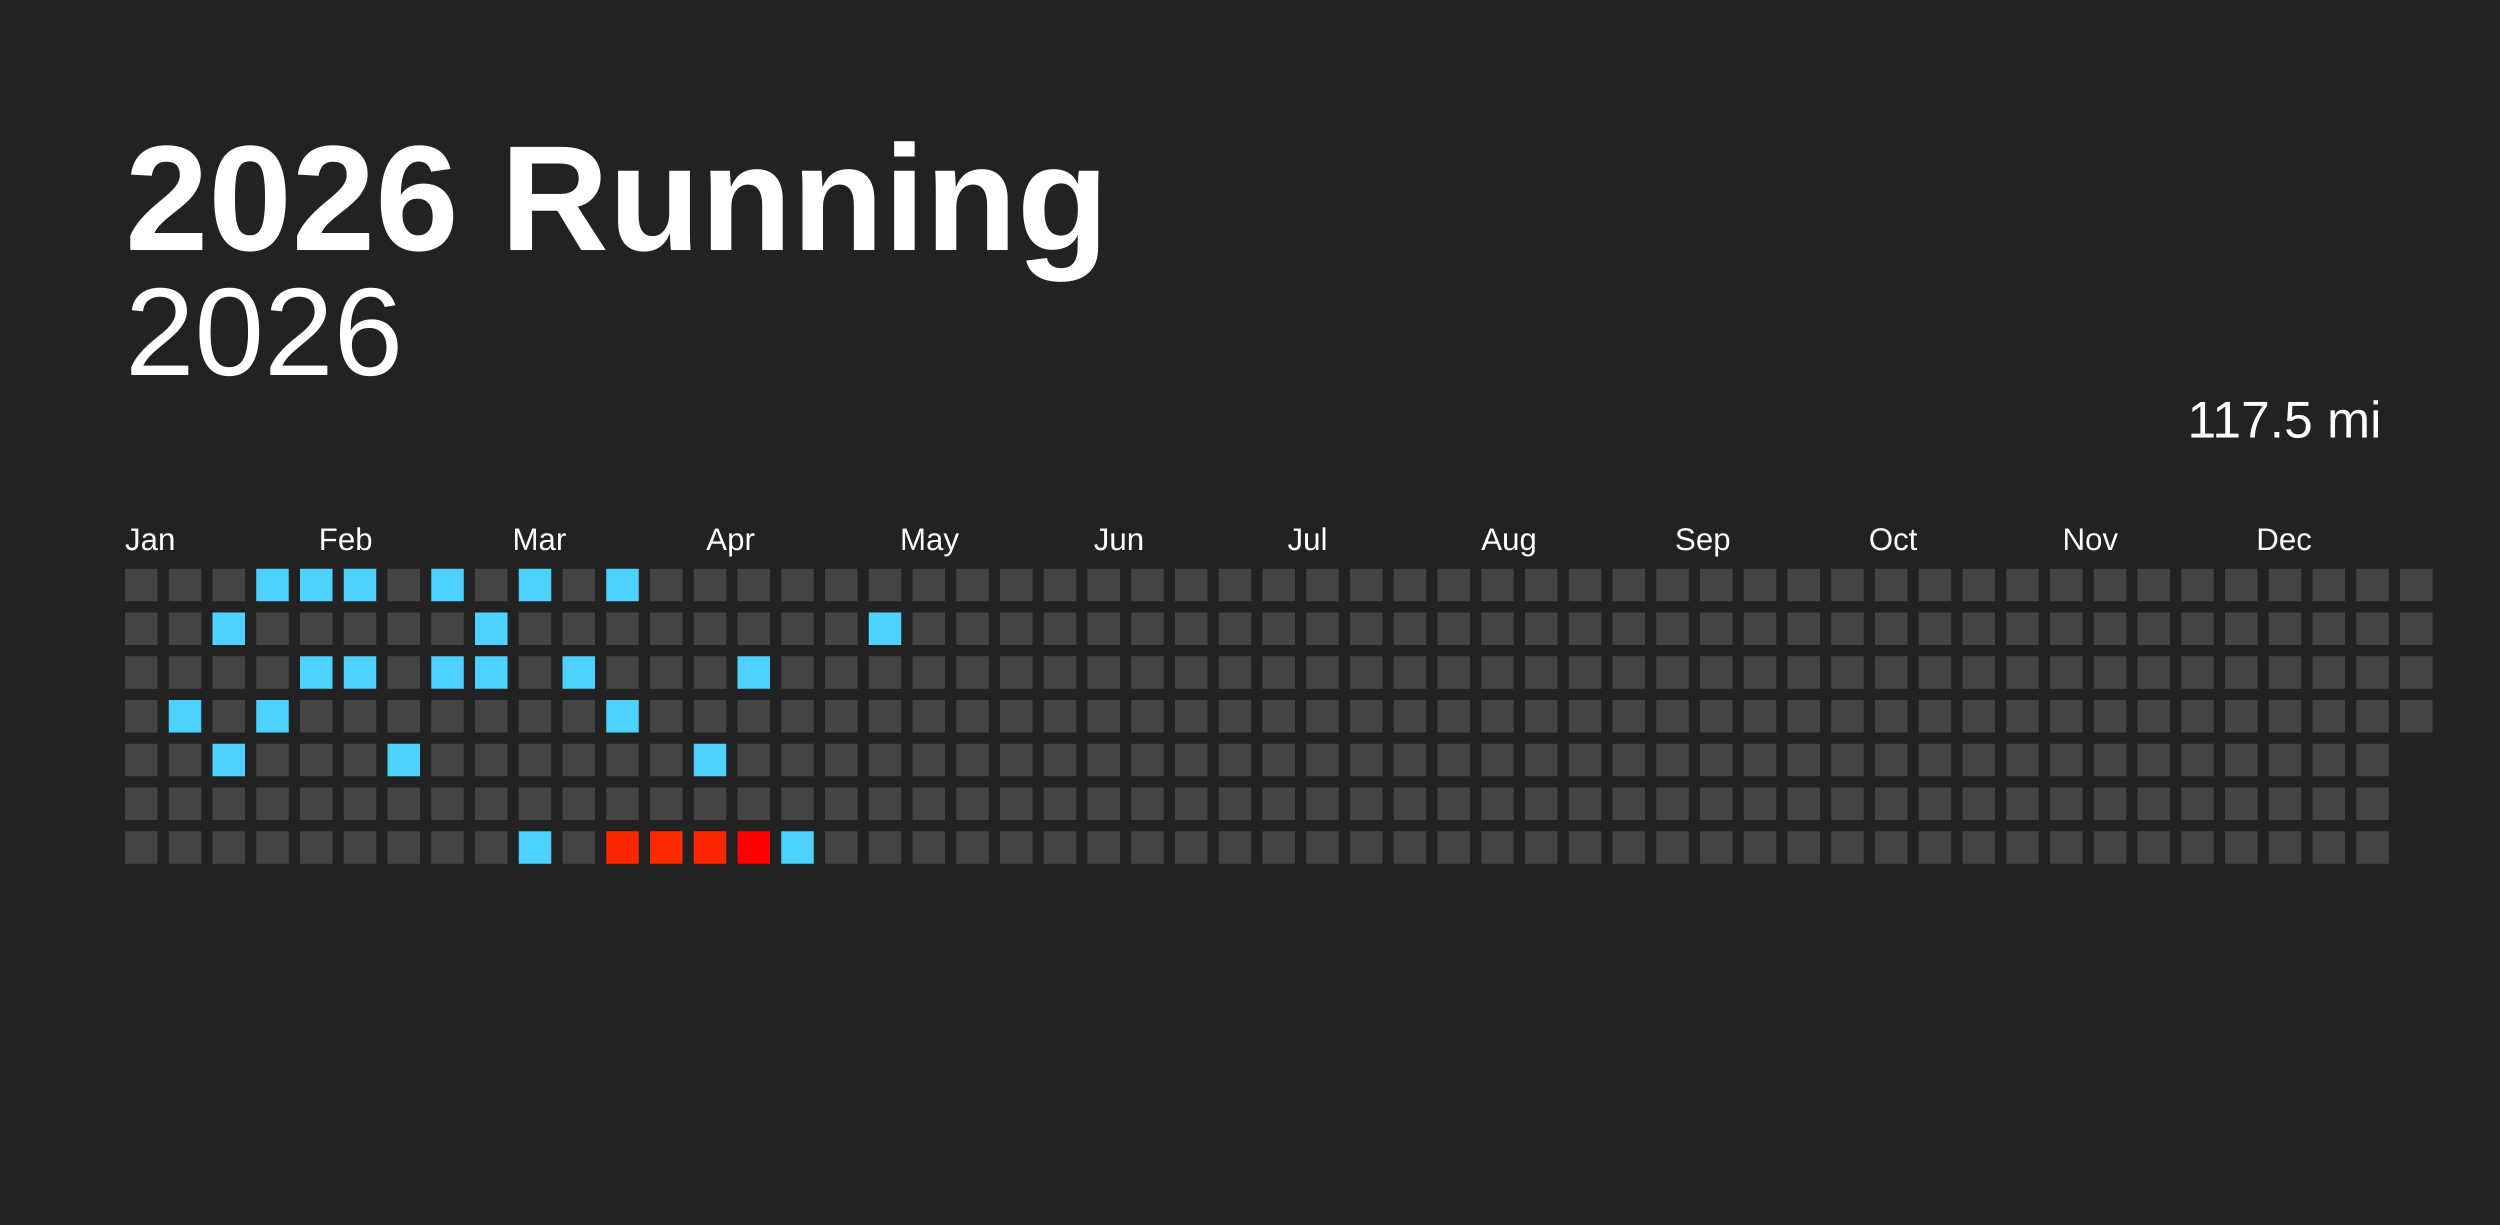
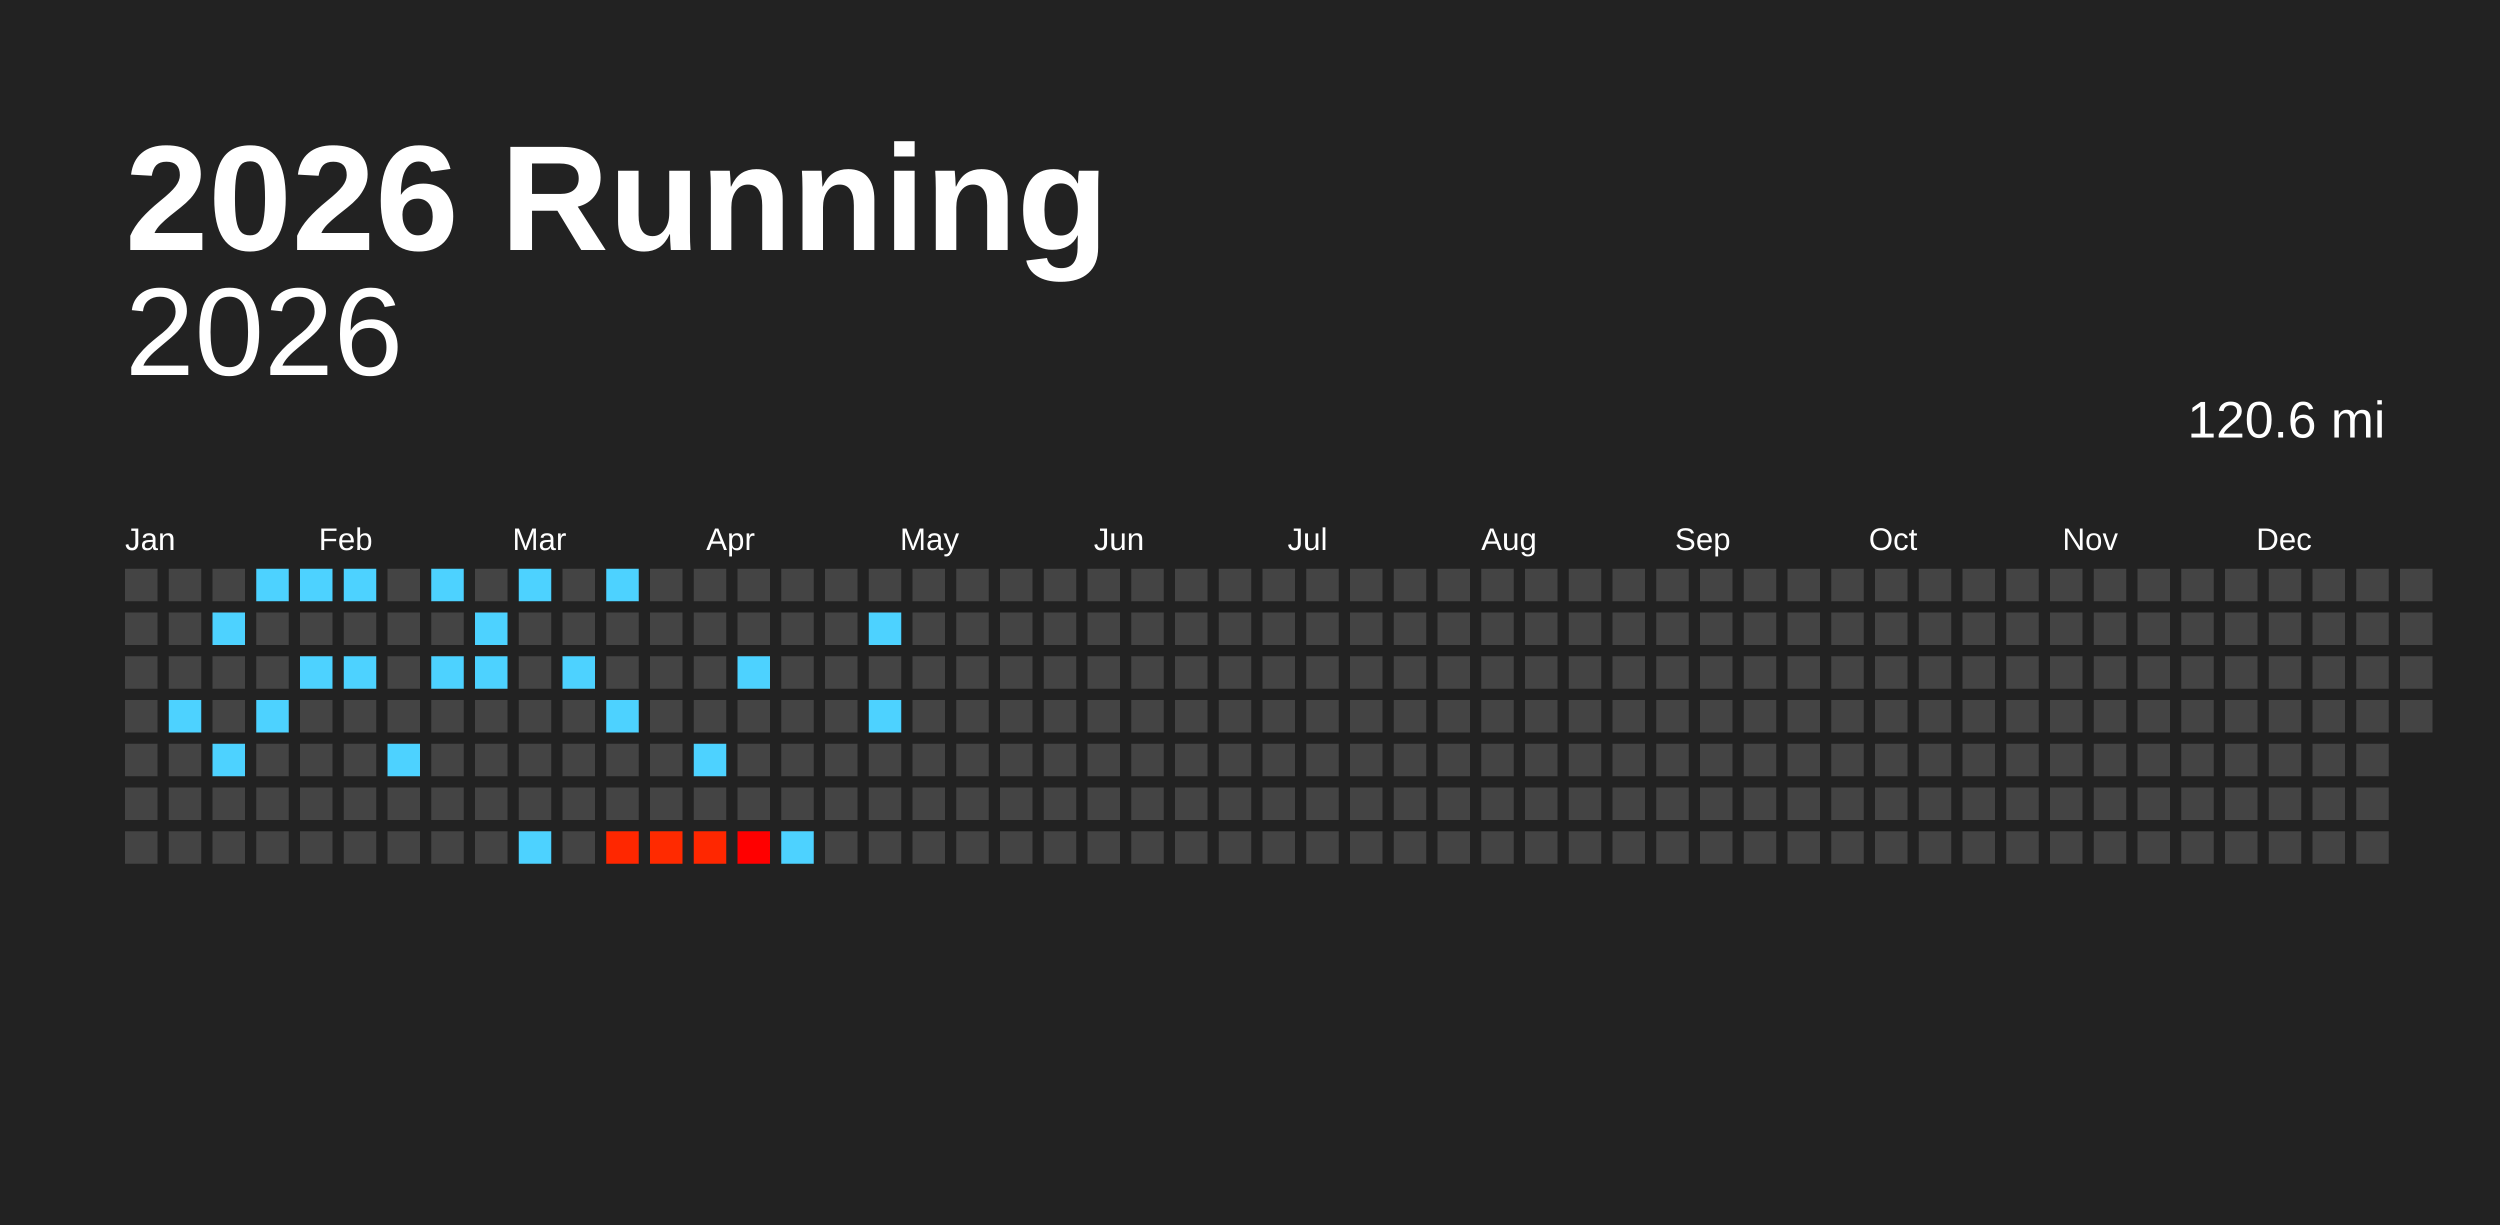
<svg xmlns="http://www.w3.org/2000/svg" baseProfile="full" height="98mm" version="1.1" viewBox="0,0,200,98" width="200mm">
  <defs />
  <rect fill="#222222" height="98" width="200" x="0" y="0" />
  <text fill="#FFFFFF" style="font-size:12px; font-family:Arial; font-weight:bold;" x="10" y="20">2026 Running</text>
  <text alignment-baseline="hanging" fill="#FFFFFF" style="font-size:10.0px; font-family:Arial;" x="10" y="30">2026</text>
-   <text alignment-baseline="hanging" fill="#FFFFFF" style="font-size:4.125px; font-family:Arial;" x="175" y="35">117.5 mi</text>
+   <text alignment-baseline="hanging" fill="#FFFFFF" style="font-size:4.125px; font-family:Arial;" x="175" y="35">120.6 mi</text>
  <text fill="#FFFFFF" style="font-size:2.5px; font-family:Arial" x="10.0" y="44">Jan</text>
  <text fill="#FFFFFF" style="font-size:2.5px; font-family:Arial" x="25.5" y="44">Feb</text>
  <text fill="#FFFFFF" style="font-size:2.5px; font-family:Arial" x="41.0" y="44">Mar</text>
  <text fill="#FFFFFF" style="font-size:2.5px; font-family:Arial" x="56.5" y="44">Apr</text>
  <text fill="#FFFFFF" style="font-size:2.5px; font-family:Arial" x="72.0" y="44">May</text>
  <text fill="#FFFFFF" style="font-size:2.5px; font-family:Arial" x="87.5" y="44">Jun</text>
  <text fill="#FFFFFF" style="font-size:2.5px; font-family:Arial" x="103.0" y="44">Jul</text>
  <text fill="#FFFFFF" style="font-size:2.5px; font-family:Arial" x="118.5" y="44">Aug</text>
  <text fill="#FFFFFF" style="font-size:2.5px; font-family:Arial" x="134.0" y="44">Sep</text>
  <text fill="#FFFFFF" style="font-size:2.5px; font-family:Arial" x="149.5" y="44">Oct</text>
  <text fill="#FFFFFF" style="font-size:2.5px; font-family:Arial" x="165.0" y="44">Nov</text>
  <text fill="#FFFFFF" style="font-size:2.5px; font-family:Arial" x="180.5" y="44">Dec</text>
  <rect fill="#444444" height="2.6" width="2.6" x="10.0" y="45.5" />
  <rect fill="#444444" height="2.6" width="2.6" x="10.0" y="49.0" />
  <rect fill="#444444" height="2.6" width="2.6" x="10.0" y="52.5" />
  <rect fill="#444444" height="2.6" width="2.6" x="10.0" y="56.0" />
  <rect fill="#444444" height="2.6" width="2.6" x="10.0" y="59.5" />
  <rect fill="#444444" height="2.6" width="2.6" x="10.0" y="63.0" />
  <rect fill="#444444" height="2.6" width="2.6" x="10.0" y="66.5" />
  <rect fill="#444444" height="2.6" width="2.6" x="13.5" y="45.5" />
  <rect fill="#444444" height="2.6" width="2.6" x="13.5" y="49.0" />
  <rect fill="#444444" height="2.6" width="2.6" x="13.5" y="52.5" />
  <rect fill="#4dd2ff" height="2.6" width="2.6" x="13.5" y="56.0" />
  <rect fill="#444444" height="2.6" width="2.6" x="13.5" y="59.5" />
  <rect fill="#444444" height="2.6" width="2.6" x="13.5" y="63.0" />
  <rect fill="#444444" height="2.6" width="2.6" x="13.5" y="66.5" />
  <rect fill="#444444" height="2.6" width="2.6" x="17.0" y="45.5" />
  <rect fill="#4dd2ff" height="2.6" width="2.6" x="17.0" y="49.0" />
  <rect fill="#444444" height="2.6" width="2.6" x="17.0" y="52.5" />
  <rect fill="#444444" height="2.6" width="2.6" x="17.0" y="56.0" />
  <rect fill="#4dd2ff" height="2.6" width="2.6" x="17.0" y="59.5" />
  <rect fill="#444444" height="2.6" width="2.6" x="17.0" y="63.0" />
  <rect fill="#444444" height="2.6" width="2.6" x="17.0" y="66.5" />
  <rect fill="#4dd2ff" height="2.6" width="2.6" x="20.5" y="45.5" />
  <rect fill="#444444" height="2.6" width="2.6" x="20.5" y="49.0" />
  <rect fill="#444444" height="2.6" width="2.6" x="20.5" y="52.5" />
  <rect fill="#4dd2ff" height="2.6" width="2.6" x="20.5" y="56.0" />
  <rect fill="#444444" height="2.6" width="2.6" x="20.5" y="59.5" />
  <rect fill="#444444" height="2.6" width="2.6" x="20.5" y="63.0" />
  <rect fill="#444444" height="2.6" width="2.6" x="20.5" y="66.5" />
  <rect fill="#4dd2ff" height="2.6" width="2.6" x="24.0" y="45.5" />
  <rect fill="#444444" height="2.6" width="2.6" x="24.0" y="49.0" />
  <rect fill="#4dd2ff" height="2.6" width="2.6" x="24.0" y="52.5" />
  <rect fill="#444444" height="2.6" width="2.6" x="24.0" y="56.0" />
  <rect fill="#444444" height="2.6" width="2.6" x="24.0" y="59.5" />
  <rect fill="#444444" height="2.6" width="2.6" x="24.0" y="63.0" />
  <rect fill="#444444" height="2.6" width="2.6" x="24.0" y="66.5" />
  <rect fill="#4dd2ff" height="2.6" width="2.6" x="27.5" y="45.5" />
  <rect fill="#444444" height="2.6" width="2.6" x="27.5" y="49.0" />
  <rect fill="#4dd2ff" height="2.6" width="2.6" x="27.5" y="52.5" />
  <rect fill="#444444" height="2.6" width="2.6" x="27.5" y="56.0" />
  <rect fill="#444444" height="2.6" width="2.6" x="27.5" y="59.5" />
  <rect fill="#444444" height="2.6" width="2.6" x="27.5" y="63.0" />
  <rect fill="#444444" height="2.6" width="2.6" x="27.5" y="66.5" />
  <rect fill="#444444" height="2.6" width="2.6" x="31.0" y="45.5" />
  <rect fill="#444444" height="2.6" width="2.6" x="31.0" y="49.0" />
  <rect fill="#444444" height="2.6" width="2.6" x="31.0" y="52.5" />
  <rect fill="#444444" height="2.6" width="2.6" x="31.0" y="56.0" />
  <rect fill="#4dd2ff" height="2.6" width="2.6" x="31.0" y="59.5" />
  <rect fill="#444444" height="2.6" width="2.6" x="31.0" y="63.0" />
  <rect fill="#444444" height="2.6" width="2.6" x="31.0" y="66.5" />
  <rect fill="#4dd2ff" height="2.6" width="2.6" x="34.5" y="45.5" />
  <rect fill="#444444" height="2.6" width="2.6" x="34.5" y="49.0" />
  <rect fill="#4dd2ff" height="2.6" width="2.6" x="34.5" y="52.5" />
  <rect fill="#444444" height="2.6" width="2.6" x="34.5" y="56.0" />
  <rect fill="#444444" height="2.6" width="2.6" x="34.5" y="59.5" />
  <rect fill="#444444" height="2.6" width="2.6" x="34.5" y="63.0" />
  <rect fill="#444444" height="2.6" width="2.6" x="34.5" y="66.5" />
  <rect fill="#444444" height="2.6" width="2.6" x="38.0" y="45.5" />
  <rect fill="#4dd2ff" height="2.6" width="2.6" x="38.0" y="49.0" />
  <rect fill="#4dd2ff" height="2.6" width="2.6" x="38.0" y="52.5" />
  <rect fill="#444444" height="2.6" width="2.6" x="38.0" y="56.0" />
  <rect fill="#444444" height="2.6" width="2.6" x="38.0" y="59.5" />
  <rect fill="#444444" height="2.6" width="2.6" x="38.0" y="63.0" />
  <rect fill="#444444" height="2.6" width="2.6" x="38.0" y="66.5" />
  <rect fill="#4dd2ff" height="2.6" width="2.6" x="41.5" y="45.5" />
  <rect fill="#444444" height="2.6" width="2.6" x="41.5" y="49.0" />
  <rect fill="#444444" height="2.6" width="2.6" x="41.5" y="52.5" />
  <rect fill="#444444" height="2.6" width="2.6" x="41.5" y="56.0" />
  <rect fill="#444444" height="2.6" width="2.6" x="41.5" y="59.5" />
  <rect fill="#444444" height="2.6" width="2.6" x="41.5" y="63.0" />
  <rect fill="#4dd2ff" height="2.6" width="2.6" x="41.5" y="66.5" />
  <rect fill="#444444" height="2.6" width="2.6" x="45.0" y="45.5" />
  <rect fill="#444444" height="2.6" width="2.6" x="45.0" y="49.0" />
  <rect fill="#4dd2ff" height="2.6" width="2.6" x="45.0" y="52.5" />
  <rect fill="#444444" height="2.6" width="2.6" x="45.0" y="56.0" />
  <rect fill="#444444" height="2.6" width="2.6" x="45.0" y="59.5" />
  <rect fill="#444444" height="2.6" width="2.6" x="45.0" y="63.0" />
  <rect fill="#444444" height="2.6" width="2.6" x="45.0" y="66.5" />
  <rect fill="#4dd2ff" height="2.6" width="2.6" x="48.5" y="45.5" />
  <rect fill="#444444" height="2.6" width="2.6" x="48.5" y="49.0" />
  <rect fill="#444444" height="2.6" width="2.6" x="48.5" y="52.5" />
  <rect fill="#4dd2ff" height="2.6" width="2.6" x="48.5" y="56.0" />
  <rect fill="#444444" height="2.6" width="2.6" x="48.5" y="59.5" />
  <rect fill="#444444" height="2.6" width="2.6" x="48.5" y="63.0" />
  <rect fill="#ff2700" height="2.6" width="2.6" x="48.5" y="66.5" />
  <rect fill="#444444" height="2.6" width="2.6" x="52.0" y="45.5" />
  <rect fill="#444444" height="2.6" width="2.6" x="52.0" y="49.0" />
  <rect fill="#444444" height="2.6" width="2.6" x="52.0" y="52.5" />
  <rect fill="#444444" height="2.6" width="2.6" x="52.0" y="56.0" />
  <rect fill="#444444" height="2.6" width="2.6" x="52.0" y="59.5" />
  <rect fill="#444444" height="2.6" width="2.6" x="52.0" y="63.0" />
  <rect fill="#ff2a00" height="2.6" width="2.6" x="52.0" y="66.5" />
  <rect fill="#444444" height="2.6" width="2.6" x="55.5" y="45.5" />
  <rect fill="#444444" height="2.6" width="2.6" x="55.5" y="49.0" />
  <rect fill="#444444" height="2.6" width="2.6" x="55.5" y="52.5" />
  <rect fill="#444444" height="2.6" width="2.6" x="55.5" y="56.0" />
  <rect fill="#4dd2ff" height="2.6" width="2.6" x="55.5" y="59.5" />
  <rect fill="#444444" height="2.6" width="2.6" x="55.5" y="63.0" />
  <rect fill="#ff2700" height="2.6" width="2.6" x="55.5" y="66.5" />
  <rect fill="#444444" height="2.6" width="2.6" x="59.0" y="45.5" />
  <rect fill="#444444" height="2.6" width="2.6" x="59.0" y="49.0" />
  <rect fill="#4dd2ff" height="2.6" width="2.6" x="59.0" y="52.5" />
  <rect fill="#444444" height="2.6" width="2.6" x="59.0" y="56.0" />
  <rect fill="#444444" height="2.6" width="2.6" x="59.0" y="59.5" />
  <rect fill="#444444" height="2.6" width="2.6" x="59.0" y="63.0" />
  <rect fill="#ff0000" height="2.6" width="2.6" x="59.0" y="66.5" />
  <rect fill="#444444" height="2.6" width="2.6" x="62.5" y="45.5" />
  <rect fill="#444444" height="2.6" width="2.6" x="62.5" y="49.0" />
  <rect fill="#444444" height="2.6" width="2.6" x="62.5" y="52.5" />
  <rect fill="#444444" height="2.6" width="2.6" x="62.5" y="56.0" />
  <rect fill="#444444" height="2.6" width="2.6" x="62.5" y="59.5" />
  <rect fill="#444444" height="2.6" width="2.6" x="62.5" y="63.0" />
  <rect fill="#4dd2ff" height="2.6" width="2.6" x="62.5" y="66.5" />
  <rect fill="#444444" height="2.6" width="2.6" x="66.0" y="45.5" />
  <rect fill="#444444" height="2.6" width="2.6" x="66.0" y="49.0" />
  <rect fill="#444444" height="2.6" width="2.6" x="66.0" y="52.5" />
  <rect fill="#444444" height="2.6" width="2.6" x="66.0" y="56.0" />
  <rect fill="#444444" height="2.6" width="2.6" x="66.0" y="59.5" />
  <rect fill="#444444" height="2.6" width="2.6" x="66.0" y="63.0" />
  <rect fill="#444444" height="2.6" width="2.6" x="66.0" y="66.5" />
  <rect fill="#444444" height="2.6" width="2.6" x="69.5" y="45.5" />
  <rect fill="#4dd2ff" height="2.6" width="2.6" x="69.5" y="49.0" />
  <rect fill="#444444" height="2.6" width="2.6" x="69.5" y="52.5" />
-   <rect fill="#444444" height="2.6" width="2.6" x="69.5" y="56.0" />
+   <rect fill="#4dd2ff" height="2.6" width="2.6" x="69.5" y="56.0" />
  <rect fill="#444444" height="2.6" width="2.6" x="69.5" y="59.5" />
  <rect fill="#444444" height="2.6" width="2.6" x="69.5" y="63.0" />
  <rect fill="#444444" height="2.6" width="2.6" x="69.5" y="66.5" />
  <rect fill="#444444" height="2.6" width="2.6" x="73.0" y="45.5" />
  <rect fill="#444444" height="2.6" width="2.6" x="73.0" y="49.0" />
  <rect fill="#444444" height="2.6" width="2.6" x="73.0" y="52.5" />
  <rect fill="#444444" height="2.6" width="2.6" x="73.0" y="56.0" />
  <rect fill="#444444" height="2.6" width="2.6" x="73.0" y="59.5" />
  <rect fill="#444444" height="2.6" width="2.6" x="73.0" y="63.0" />
  <rect fill="#444444" height="2.6" width="2.6" x="73.0" y="66.5" />
  <rect fill="#444444" height="2.6" width="2.6" x="76.5" y="45.5" />
  <rect fill="#444444" height="2.6" width="2.6" x="76.5" y="49.0" />
  <rect fill="#444444" height="2.6" width="2.6" x="76.5" y="52.5" />
  <rect fill="#444444" height="2.6" width="2.6" x="76.5" y="56.0" />
  <rect fill="#444444" height="2.6" width="2.6" x="76.5" y="59.5" />
  <rect fill="#444444" height="2.6" width="2.6" x="76.5" y="63.0" />
  <rect fill="#444444" height="2.6" width="2.6" x="76.5" y="66.5" />
  <rect fill="#444444" height="2.6" width="2.6" x="80.0" y="45.5" />
  <rect fill="#444444" height="2.6" width="2.6" x="80.0" y="49.0" />
  <rect fill="#444444" height="2.6" width="2.6" x="80.0" y="52.5" />
  <rect fill="#444444" height="2.6" width="2.6" x="80.0" y="56.0" />
  <rect fill="#444444" height="2.6" width="2.6" x="80.0" y="59.5" />
  <rect fill="#444444" height="2.6" width="2.6" x="80.0" y="63.0" />
  <rect fill="#444444" height="2.6" width="2.6" x="80.0" y="66.5" />
  <rect fill="#444444" height="2.6" width="2.6" x="83.5" y="45.5" />
  <rect fill="#444444" height="2.6" width="2.6" x="83.5" y="49.0" />
  <rect fill="#444444" height="2.6" width="2.6" x="83.5" y="52.5" />
  <rect fill="#444444" height="2.6" width="2.6" x="83.5" y="56.0" />
  <rect fill="#444444" height="2.6" width="2.6" x="83.5" y="59.5" />
  <rect fill="#444444" height="2.6" width="2.6" x="83.5" y="63.0" />
  <rect fill="#444444" height="2.6" width="2.6" x="83.5" y="66.5" />
  <rect fill="#444444" height="2.6" width="2.6" x="87.0" y="45.5" />
  <rect fill="#444444" height="2.6" width="2.6" x="87.0" y="49.0" />
  <rect fill="#444444" height="2.6" width="2.6" x="87.0" y="52.5" />
  <rect fill="#444444" height="2.6" width="2.6" x="87.0" y="56.0" />
  <rect fill="#444444" height="2.6" width="2.6" x="87.0" y="59.5" />
  <rect fill="#444444" height="2.6" width="2.6" x="87.0" y="63.0" />
  <rect fill="#444444" height="2.6" width="2.6" x="87.0" y="66.5" />
  <rect fill="#444444" height="2.6" width="2.6" x="90.5" y="45.5" />
  <rect fill="#444444" height="2.6" width="2.6" x="90.5" y="49.0" />
  <rect fill="#444444" height="2.6" width="2.6" x="90.5" y="52.5" />
  <rect fill="#444444" height="2.6" width="2.6" x="90.5" y="56.0" />
  <rect fill="#444444" height="2.6" width="2.6" x="90.5" y="59.5" />
  <rect fill="#444444" height="2.6" width="2.6" x="90.5" y="63.0" />
  <rect fill="#444444" height="2.6" width="2.6" x="90.5" y="66.5" />
  <rect fill="#444444" height="2.6" width="2.6" x="94.0" y="45.5" />
  <rect fill="#444444" height="2.6" width="2.6" x="94.0" y="49.0" />
  <rect fill="#444444" height="2.6" width="2.6" x="94.0" y="52.5" />
  <rect fill="#444444" height="2.6" width="2.6" x="94.0" y="56.0" />
  <rect fill="#444444" height="2.6" width="2.6" x="94.0" y="59.5" />
  <rect fill="#444444" height="2.6" width="2.6" x="94.0" y="63.0" />
  <rect fill="#444444" height="2.6" width="2.6" x="94.0" y="66.5" />
  <rect fill="#444444" height="2.6" width="2.6" x="97.5" y="45.5" />
  <rect fill="#444444" height="2.6" width="2.6" x="97.5" y="49.0" />
  <rect fill="#444444" height="2.6" width="2.6" x="97.5" y="52.5" />
  <rect fill="#444444" height="2.6" width="2.6" x="97.5" y="56.0" />
  <rect fill="#444444" height="2.6" width="2.6" x="97.5" y="59.5" />
  <rect fill="#444444" height="2.6" width="2.6" x="97.5" y="63.0" />
  <rect fill="#444444" height="2.6" width="2.6" x="97.5" y="66.5" />
  <rect fill="#444444" height="2.6" width="2.6" x="101.0" y="45.5" />
  <rect fill="#444444" height="2.6" width="2.6" x="101.0" y="49.0" />
  <rect fill="#444444" height="2.6" width="2.6" x="101.0" y="52.5" />
  <rect fill="#444444" height="2.6" width="2.6" x="101.0" y="56.0" />
  <rect fill="#444444" height="2.6" width="2.6" x="101.0" y="59.5" />
  <rect fill="#444444" height="2.6" width="2.6" x="101.0" y="63.0" />
  <rect fill="#444444" height="2.6" width="2.6" x="101.0" y="66.5" />
  <rect fill="#444444" height="2.6" width="2.6" x="104.5" y="45.5" />
  <rect fill="#444444" height="2.6" width="2.6" x="104.5" y="49.0" />
  <rect fill="#444444" height="2.6" width="2.6" x="104.5" y="52.5" />
  <rect fill="#444444" height="2.6" width="2.6" x="104.5" y="56.0" />
  <rect fill="#444444" height="2.6" width="2.6" x="104.5" y="59.5" />
  <rect fill="#444444" height="2.6" width="2.6" x="104.5" y="63.0" />
  <rect fill="#444444" height="2.6" width="2.6" x="104.5" y="66.5" />
  <rect fill="#444444" height="2.6" width="2.6" x="108.0" y="45.5" />
  <rect fill="#444444" height="2.6" width="2.6" x="108.0" y="49.0" />
  <rect fill="#444444" height="2.6" width="2.6" x="108.0" y="52.5" />
  <rect fill="#444444" height="2.6" width="2.6" x="108.0" y="56.0" />
  <rect fill="#444444" height="2.6" width="2.6" x="108.0" y="59.5" />
  <rect fill="#444444" height="2.6" width="2.6" x="108.0" y="63.0" />
  <rect fill="#444444" height="2.6" width="2.6" x="108.0" y="66.5" />
  <rect fill="#444444" height="2.6" width="2.6" x="111.5" y="45.5" />
  <rect fill="#444444" height="2.6" width="2.6" x="111.5" y="49.0" />
  <rect fill="#444444" height="2.6" width="2.6" x="111.5" y="52.5" />
  <rect fill="#444444" height="2.6" width="2.6" x="111.5" y="56.0" />
  <rect fill="#444444" height="2.6" width="2.6" x="111.5" y="59.5" />
  <rect fill="#444444" height="2.6" width="2.6" x="111.5" y="63.0" />
  <rect fill="#444444" height="2.6" width="2.6" x="111.5" y="66.5" />
  <rect fill="#444444" height="2.6" width="2.6" x="115.0" y="45.5" />
  <rect fill="#444444" height="2.6" width="2.6" x="115.0" y="49.0" />
  <rect fill="#444444" height="2.6" width="2.6" x="115.0" y="52.5" />
  <rect fill="#444444" height="2.6" width="2.6" x="115.0" y="56.0" />
  <rect fill="#444444" height="2.6" width="2.6" x="115.0" y="59.5" />
  <rect fill="#444444" height="2.6" width="2.6" x="115.0" y="63.0" />
  <rect fill="#444444" height="2.6" width="2.6" x="115.0" y="66.5" />
  <rect fill="#444444" height="2.6" width="2.6" x="118.5" y="45.5" />
  <rect fill="#444444" height="2.6" width="2.6" x="118.5" y="49.0" />
  <rect fill="#444444" height="2.6" width="2.6" x="118.5" y="52.5" />
  <rect fill="#444444" height="2.6" width="2.6" x="118.5" y="56.0" />
  <rect fill="#444444" height="2.6" width="2.6" x="118.5" y="59.5" />
  <rect fill="#444444" height="2.6" width="2.6" x="118.5" y="63.0" />
  <rect fill="#444444" height="2.6" width="2.6" x="118.5" y="66.5" />
  <rect fill="#444444" height="2.6" width="2.6" x="122.0" y="45.5" />
  <rect fill="#444444" height="2.6" width="2.6" x="122.0" y="49.0" />
  <rect fill="#444444" height="2.6" width="2.6" x="122.0" y="52.5" />
  <rect fill="#444444" height="2.6" width="2.6" x="122.0" y="56.0" />
  <rect fill="#444444" height="2.6" width="2.6" x="122.0" y="59.5" />
  <rect fill="#444444" height="2.6" width="2.6" x="122.0" y="63.0" />
  <rect fill="#444444" height="2.6" width="2.6" x="122.0" y="66.5" />
  <rect fill="#444444" height="2.6" width="2.6" x="125.5" y="45.5" />
  <rect fill="#444444" height="2.6" width="2.6" x="125.5" y="49.0" />
  <rect fill="#444444" height="2.6" width="2.6" x="125.5" y="52.5" />
  <rect fill="#444444" height="2.6" width="2.6" x="125.5" y="56.0" />
  <rect fill="#444444" height="2.6" width="2.6" x="125.5" y="59.5" />
  <rect fill="#444444" height="2.6" width="2.6" x="125.5" y="63.0" />
  <rect fill="#444444" height="2.6" width="2.6" x="125.5" y="66.5" />
  <rect fill="#444444" height="2.6" width="2.6" x="129.0" y="45.5" />
  <rect fill="#444444" height="2.6" width="2.6" x="129.0" y="49.0" />
  <rect fill="#444444" height="2.6" width="2.6" x="129.0" y="52.5" />
  <rect fill="#444444" height="2.6" width="2.6" x="129.0" y="56.0" />
  <rect fill="#444444" height="2.6" width="2.6" x="129.0" y="59.5" />
  <rect fill="#444444" height="2.6" width="2.6" x="129.0" y="63.0" />
  <rect fill="#444444" height="2.6" width="2.6" x="129.0" y="66.5" />
  <rect fill="#444444" height="2.6" width="2.6" x="132.5" y="45.5" />
  <rect fill="#444444" height="2.6" width="2.6" x="132.5" y="49.0" />
  <rect fill="#444444" height="2.6" width="2.6" x="132.5" y="52.5" />
  <rect fill="#444444" height="2.6" width="2.6" x="132.5" y="56.0" />
  <rect fill="#444444" height="2.6" width="2.6" x="132.5" y="59.5" />
  <rect fill="#444444" height="2.6" width="2.6" x="132.5" y="63.0" />
  <rect fill="#444444" height="2.6" width="2.6" x="132.5" y="66.5" />
  <rect fill="#444444" height="2.6" width="2.6" x="136.0" y="45.5" />
  <rect fill="#444444" height="2.6" width="2.6" x="136.0" y="49.0" />
  <rect fill="#444444" height="2.6" width="2.6" x="136.0" y="52.5" />
  <rect fill="#444444" height="2.6" width="2.6" x="136.0" y="56.0" />
  <rect fill="#444444" height="2.6" width="2.6" x="136.0" y="59.5" />
  <rect fill="#444444" height="2.6" width="2.6" x="136.0" y="63.0" />
  <rect fill="#444444" height="2.6" width="2.6" x="136.0" y="66.5" />
  <rect fill="#444444" height="2.6" width="2.6" x="139.5" y="45.5" />
  <rect fill="#444444" height="2.6" width="2.6" x="139.5" y="49.0" />
  <rect fill="#444444" height="2.6" width="2.6" x="139.5" y="52.5" />
  <rect fill="#444444" height="2.6" width="2.6" x="139.5" y="56.0" />
  <rect fill="#444444" height="2.6" width="2.6" x="139.5" y="59.5" />
  <rect fill="#444444" height="2.6" width="2.6" x="139.5" y="63.0" />
  <rect fill="#444444" height="2.6" width="2.6" x="139.5" y="66.5" />
  <rect fill="#444444" height="2.6" width="2.6" x="143.0" y="45.5" />
  <rect fill="#444444" height="2.6" width="2.6" x="143.0" y="49.0" />
  <rect fill="#444444" height="2.6" width="2.6" x="143.0" y="52.5" />
  <rect fill="#444444" height="2.6" width="2.6" x="143.0" y="56.0" />
  <rect fill="#444444" height="2.6" width="2.6" x="143.0" y="59.5" />
  <rect fill="#444444" height="2.6" width="2.6" x="143.0" y="63.0" />
  <rect fill="#444444" height="2.6" width="2.6" x="143.0" y="66.5" />
  <rect fill="#444444" height="2.6" width="2.6" x="146.5" y="45.5" />
  <rect fill="#444444" height="2.6" width="2.6" x="146.5" y="49.0" />
  <rect fill="#444444" height="2.6" width="2.6" x="146.5" y="52.5" />
  <rect fill="#444444" height="2.6" width="2.6" x="146.5" y="56.0" />
  <rect fill="#444444" height="2.6" width="2.6" x="146.5" y="59.5" />
  <rect fill="#444444" height="2.6" width="2.6" x="146.5" y="63.0" />
  <rect fill="#444444" height="2.6" width="2.6" x="146.5" y="66.5" />
  <rect fill="#444444" height="2.6" width="2.6" x="150.0" y="45.5" />
  <rect fill="#444444" height="2.6" width="2.6" x="150.0" y="49.0" />
  <rect fill="#444444" height="2.6" width="2.6" x="150.0" y="52.5" />
  <rect fill="#444444" height="2.6" width="2.6" x="150.0" y="56.0" />
  <rect fill="#444444" height="2.6" width="2.6" x="150.0" y="59.5" />
  <rect fill="#444444" height="2.6" width="2.6" x="150.0" y="63.0" />
  <rect fill="#444444" height="2.6" width="2.6" x="150.0" y="66.5" />
  <rect fill="#444444" height="2.6" width="2.6" x="153.5" y="45.5" />
  <rect fill="#444444" height="2.6" width="2.6" x="153.5" y="49.0" />
  <rect fill="#444444" height="2.6" width="2.6" x="153.5" y="52.5" />
  <rect fill="#444444" height="2.6" width="2.6" x="153.5" y="56.0" />
  <rect fill="#444444" height="2.6" width="2.6" x="153.5" y="59.5" />
  <rect fill="#444444" height="2.6" width="2.6" x="153.5" y="63.0" />
  <rect fill="#444444" height="2.6" width="2.6" x="153.5" y="66.5" />
  <rect fill="#444444" height="2.6" width="2.6" x="157.0" y="45.5" />
  <rect fill="#444444" height="2.6" width="2.6" x="157.0" y="49.0" />
  <rect fill="#444444" height="2.6" width="2.6" x="157.0" y="52.5" />
  <rect fill="#444444" height="2.6" width="2.6" x="157.0" y="56.0" />
  <rect fill="#444444" height="2.6" width="2.6" x="157.0" y="59.5" />
  <rect fill="#444444" height="2.6" width="2.6" x="157.0" y="63.0" />
  <rect fill="#444444" height="2.6" width="2.6" x="157.0" y="66.5" />
  <rect fill="#444444" height="2.6" width="2.6" x="160.5" y="45.5" />
  <rect fill="#444444" height="2.6" width="2.6" x="160.5" y="49.0" />
  <rect fill="#444444" height="2.6" width="2.6" x="160.5" y="52.5" />
  <rect fill="#444444" height="2.6" width="2.6" x="160.5" y="56.0" />
  <rect fill="#444444" height="2.6" width="2.6" x="160.5" y="59.5" />
  <rect fill="#444444" height="2.6" width="2.6" x="160.5" y="63.0" />
  <rect fill="#444444" height="2.6" width="2.6" x="160.5" y="66.5" />
  <rect fill="#444444" height="2.6" width="2.6" x="164.0" y="45.5" />
  <rect fill="#444444" height="2.6" width="2.6" x="164.0" y="49.0" />
  <rect fill="#444444" height="2.6" width="2.6" x="164.0" y="52.5" />
  <rect fill="#444444" height="2.6" width="2.6" x="164.0" y="56.0" />
  <rect fill="#444444" height="2.6" width="2.6" x="164.0" y="59.5" />
  <rect fill="#444444" height="2.6" width="2.6" x="164.0" y="63.0" />
  <rect fill="#444444" height="2.6" width="2.6" x="164.0" y="66.5" />
  <rect fill="#444444" height="2.6" width="2.6" x="167.5" y="45.5" />
  <rect fill="#444444" height="2.6" width="2.6" x="167.5" y="49.0" />
  <rect fill="#444444" height="2.6" width="2.6" x="167.5" y="52.5" />
  <rect fill="#444444" height="2.6" width="2.6" x="167.5" y="56.0" />
  <rect fill="#444444" height="2.6" width="2.6" x="167.5" y="59.5" />
  <rect fill="#444444" height="2.6" width="2.6" x="167.5" y="63.0" />
  <rect fill="#444444" height="2.6" width="2.6" x="167.5" y="66.5" />
  <rect fill="#444444" height="2.6" width="2.6" x="171.0" y="45.5" />
  <rect fill="#444444" height="2.6" width="2.6" x="171.0" y="49.0" />
  <rect fill="#444444" height="2.6" width="2.6" x="171.0" y="52.5" />
  <rect fill="#444444" height="2.6" width="2.6" x="171.0" y="56.0" />
  <rect fill="#444444" height="2.6" width="2.6" x="171.0" y="59.5" />
  <rect fill="#444444" height="2.6" width="2.6" x="171.0" y="63.0" />
  <rect fill="#444444" height="2.6" width="2.6" x="171.0" y="66.5" />
  <rect fill="#444444" height="2.6" width="2.6" x="174.5" y="45.5" />
  <rect fill="#444444" height="2.6" width="2.6" x="174.5" y="49.0" />
  <rect fill="#444444" height="2.6" width="2.6" x="174.5" y="52.5" />
  <rect fill="#444444" height="2.6" width="2.6" x="174.5" y="56.0" />
  <rect fill="#444444" height="2.6" width="2.6" x="174.5" y="59.5" />
  <rect fill="#444444" height="2.6" width="2.6" x="174.5" y="63.0" />
  <rect fill="#444444" height="2.6" width="2.6" x="174.5" y="66.5" />
  <rect fill="#444444" height="2.6" width="2.6" x="178.0" y="45.5" />
  <rect fill="#444444" height="2.6" width="2.6" x="178.0" y="49.0" />
  <rect fill="#444444" height="2.6" width="2.6" x="178.0" y="52.5" />
  <rect fill="#444444" height="2.6" width="2.6" x="178.0" y="56.0" />
  <rect fill="#444444" height="2.6" width="2.6" x="178.0" y="59.5" />
  <rect fill="#444444" height="2.6" width="2.6" x="178.0" y="63.0" />
  <rect fill="#444444" height="2.6" width="2.6" x="178.0" y="66.5" />
  <rect fill="#444444" height="2.6" width="2.6" x="181.5" y="45.5" />
  <rect fill="#444444" height="2.6" width="2.6" x="181.5" y="49.0" />
  <rect fill="#444444" height="2.6" width="2.6" x="181.5" y="52.5" />
  <rect fill="#444444" height="2.6" width="2.6" x="181.5" y="56.0" />
  <rect fill="#444444" height="2.6" width="2.6" x="181.5" y="59.5" />
  <rect fill="#444444" height="2.6" width="2.6" x="181.5" y="63.0" />
  <rect fill="#444444" height="2.6" width="2.6" x="181.5" y="66.5" />
  <rect fill="#444444" height="2.6" width="2.6" x="185.0" y="45.5" />
  <rect fill="#444444" height="2.6" width="2.6" x="185.0" y="49.0" />
  <rect fill="#444444" height="2.6" width="2.6" x="185.0" y="52.5" />
  <rect fill="#444444" height="2.6" width="2.6" x="185.0" y="56.0" />
  <rect fill="#444444" height="2.6" width="2.6" x="185.0" y="59.5" />
  <rect fill="#444444" height="2.6" width="2.6" x="185.0" y="63.0" />
  <rect fill="#444444" height="2.6" width="2.6" x="185.0" y="66.5" />
  <rect fill="#444444" height="2.6" width="2.6" x="188.5" y="45.5" />
  <rect fill="#444444" height="2.6" width="2.6" x="188.5" y="49.0" />
  <rect fill="#444444" height="2.6" width="2.6" x="188.5" y="52.5" />
  <rect fill="#444444" height="2.6" width="2.6" x="188.5" y="56.0" />
  <rect fill="#444444" height="2.6" width="2.6" x="188.5" y="59.5" />
  <rect fill="#444444" height="2.6" width="2.6" x="188.5" y="63.0" />
  <rect fill="#444444" height="2.6" width="2.6" x="188.5" y="66.5" />
  <rect fill="#444444" height="2.6" width="2.6" x="192.0" y="45.5" />
  <rect fill="#444444" height="2.6" width="2.6" x="192.0" y="49.0" />
  <rect fill="#444444" height="2.6" width="2.6" x="192.0" y="52.5" />
  <rect fill="#444444" height="2.6" width="2.6" x="192.0" y="56.0" />
</svg>
